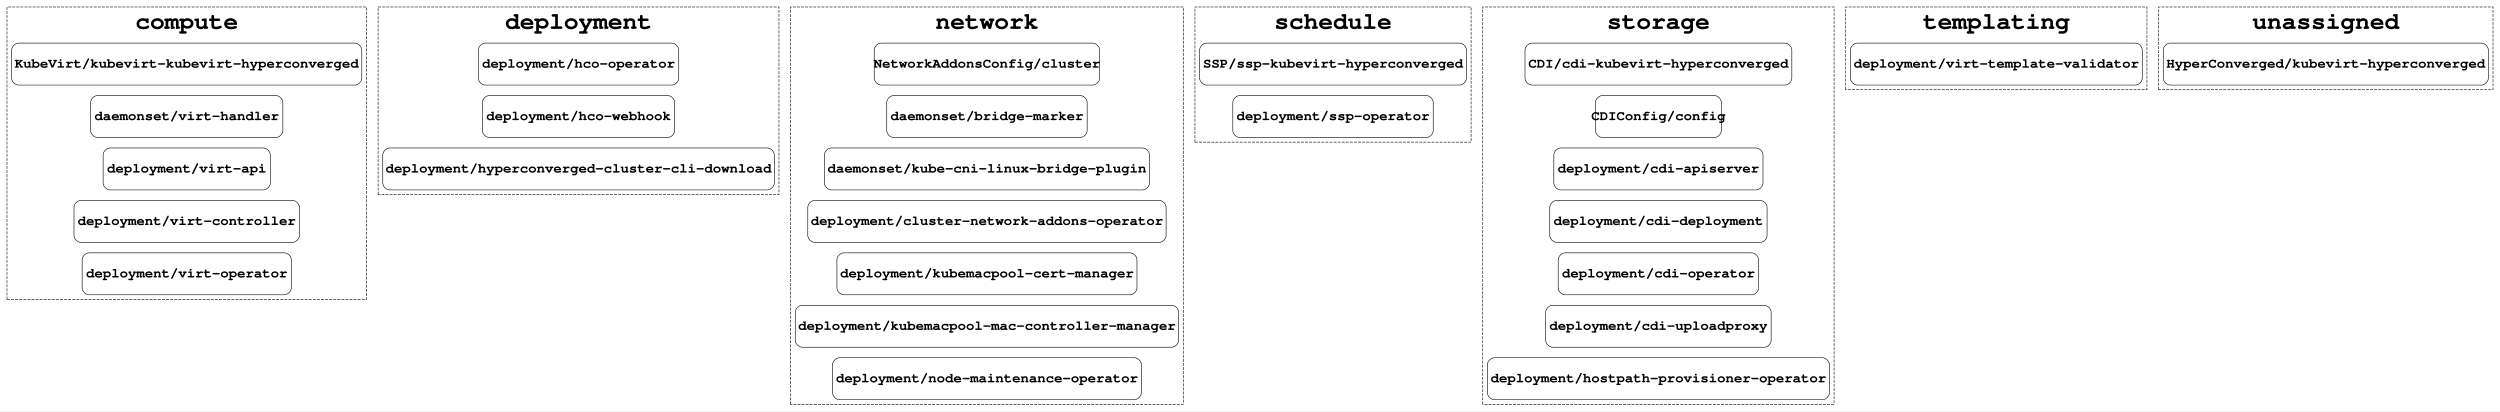
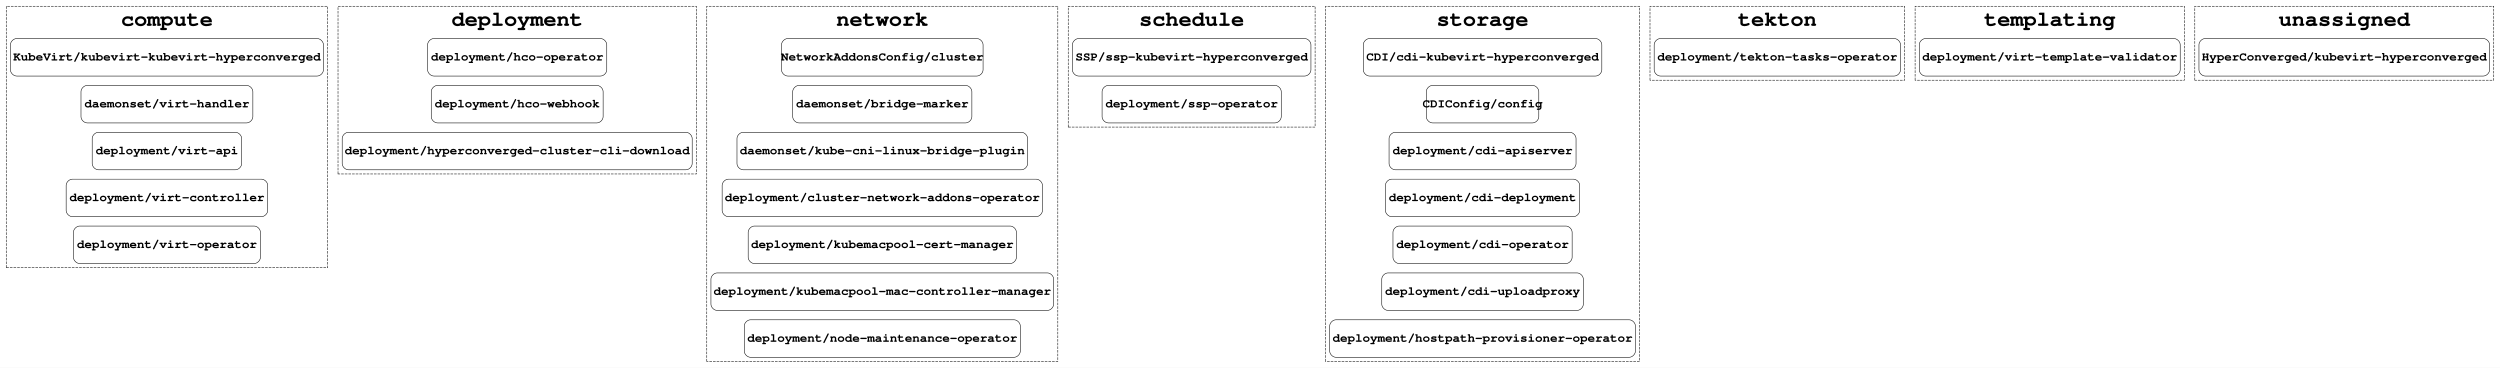
- <svg xmlns="http://www.w3.org/2000/svg" width="4291pt" height="706pt" viewBox="0.00 0.00 4291.00 706.00">
+ <svg xmlns="http://www.w3.org/2000/svg" width="4800pt" height="706pt" viewBox="0.00 0.00 4800.00 706.00">
  <g id="graph0" class="graph" transform="scale(1 1) rotate(0) translate(4 702)">
-     <polygon fill="#ffffff" stroke="transparent" points="-4,4 -4,-702 4287,-702 4287,4 -4,4" />
+     <polygon fill="#ffffff" stroke="transparent" points="-4,4 -4,-702 4796,-702 4796,4 -4,4" />
    <g id="clust1" class="cluster">
      <polygon fill="none" stroke="#000000" stroke-dasharray="5,2" points="8,-188 8,-690 625,-690 625,-188 8,-188" />
      <text text-anchor="middle" x="316.5" y="-652.4" font-family="Courier,monospace" font-weight="bold" font-size="42.00" fill="#000000">compute</text>
    </g>
    <g id="clust2" class="cluster">
      <polygon fill="none" stroke="#000000" stroke-dasharray="5,2" points="645,-368 645,-690 1333,-690 1333,-368 645,-368" />
      <text text-anchor="middle" x="989" y="-652.4" font-family="Courier,monospace" font-weight="bold" font-size="42.00" fill="#000000">deployment</text>
    </g>
    <g id="clust3" class="cluster">
      <polygon fill="none" stroke="#000000" stroke-dasharray="5,2" points="1353,-8 1353,-690 2027,-690 2027,-8 1353,-8" />
      <text text-anchor="middle" x="1690" y="-652.4" font-family="Courier,monospace" font-weight="bold" font-size="42.00" fill="#000000">network</text>
    </g>
    <g id="clust4" class="cluster">
      <polygon fill="none" stroke="#000000" stroke-dasharray="5,2" points="2047,-458 2047,-690 2521,-690 2521,-458 2047,-458" />
      <text text-anchor="middle" x="2284" y="-652.4" font-family="Courier,monospace" font-weight="bold" font-size="42.00" fill="#000000">schedule</text>
    </g>
    <g id="clust5" class="cluster">
      <polygon fill="none" stroke="#000000" stroke-dasharray="5,2" points="2541,-8 2541,-690 3144,-690 3144,-8 2541,-8" />
      <text text-anchor="middle" x="2842.5" y="-652.4" font-family="Courier,monospace" font-weight="bold" font-size="42.00" fill="#000000">storage</text>
    </g>
    <g id="clust6" class="cluster">
-       <polygon fill="none" stroke="#000000" stroke-dasharray="5,2" points="3164,-548 3164,-690 3681,-690 3681,-548 3164,-548" />
-       <text text-anchor="middle" x="3422.5" y="-652.4" font-family="Courier,monospace" font-weight="bold" font-size="42.00" fill="#000000">templating</text>
+       <polygon fill="none" stroke="#000000" stroke-dasharray="5,2" points="3164,-548 3164,-690 3653,-690 3653,-548 3164,-548" />
+       <text text-anchor="middle" x="3408.5" y="-652.4" font-family="Courier,monospace" font-weight="bold" font-size="42.00" fill="#000000">tekton</text>
    </g>
    <g id="clust7" class="cluster">
-       <polygon fill="none" stroke="#000000" stroke-dasharray="5,2" points="3701,-548 3701,-690 4275,-690 4275,-548 3701,-548" />
-       <text text-anchor="middle" x="3988" y="-652.4" font-family="Courier,monospace" font-weight="bold" font-size="42.00" fill="#000000">unassigned</text>
+       <polygon fill="none" stroke="#000000" stroke-dasharray="5,2" points="3673,-548 3673,-690 4190,-690 4190,-548 3673,-548" />
+       <text text-anchor="middle" x="3931.5" y="-652.4" font-family="Courier,monospace" font-weight="bold" font-size="42.00" fill="#000000">templating</text>
+     </g>
+     <g id="clust8" class="cluster">
+       <polygon fill="none" stroke="#000000" stroke-dasharray="5,2" points="4210,-548 4210,-690 4784,-690 4784,-548 4210,-548" />
+       <text text-anchor="middle" x="4497" y="-652.4" font-family="Courier,monospace" font-weight="bold" font-size="42.00" fill="#000000">unassigned</text>
    </g>
    <g id="node1" class="node">
      <path fill="none" stroke="#000000" d="M605,-628C605,-628 28,-628 28,-628 22,-628 16,-622 16,-616 16,-616 16,-568 16,-568 16,-562 22,-556 28,-556 28,-556 605,-556 605,-556 611,-556 617,-562 617,-568 617,-568 617,-616 617,-616 617,-622 611,-628 605,-628" />
      <text text-anchor="middle" x="316.5" y="-585.8" font-family="Courier,monospace" font-weight="bold" font-size="24.00" fill="#000000">KubeVirt/kubevirt-kubevirt-hyperconverged</text>
    </g>
    <g id="node6" class="node">
      <path fill="none" stroke="#000000" d="M1149,-628C1149,-628 829,-628 829,-628 823,-628 817,-622 817,-616 817,-616 817,-568 817,-568 817,-562 823,-556 829,-556 829,-556 1149,-556 1149,-556 1155,-556 1161,-562 1161,-568 1161,-568 1161,-616 1161,-616 1161,-622 1155,-628 1149,-628" />
      <text text-anchor="middle" x="989" y="-585.8" font-family="Courier,monospace" font-weight="bold" font-size="24.00" fill="#000000">deployment/hco-operator</text>
    </g>
    <g id="node2" class="node">
      <path fill="none" stroke="#000000" d="M469.5,-538C469.5,-538 163.5,-538 163.5,-538 157.5,-538 151.5,-532 151.5,-526 151.5,-526 151.5,-478 151.5,-478 151.5,-472 157.5,-466 163.5,-466 163.5,-466 469.5,-466 469.5,-466 475.5,-466 481.5,-472 481.5,-478 481.5,-478 481.5,-526 481.5,-526 481.5,-532 475.5,-538 469.5,-538" />
      <text text-anchor="middle" x="316.5" y="-495.8" font-family="Courier,monospace" font-weight="bold" font-size="24.00" fill="#000000">daemonset/virt-handler</text>
    </g>
    <g id="node3" class="node">
      <path fill="none" stroke="#000000" d="M448,-448C448,-448 185,-448 185,-448 179,-448 173,-442 173,-436 173,-436 173,-388 173,-388 173,-382 179,-376 185,-376 185,-376 448,-376 448,-376 454,-376 460,-382 460,-388 460,-388 460,-436 460,-436 460,-442 454,-448 448,-448" />
      <text text-anchor="middle" x="316.5" y="-405.8" font-family="Courier,monospace" font-weight="bold" font-size="24.00" fill="#000000">deployment/virt-api</text>
    </g>
    <g id="node4" class="node">
      <path fill="none" stroke="#000000" d="M498,-358C498,-358 135,-358 135,-358 129,-358 123,-352 123,-346 123,-346 123,-298 123,-298 123,-292 129,-286 135,-286 135,-286 498,-286 498,-286 504,-286 510,-292 510,-298 510,-298 510,-346 510,-346 510,-352 504,-358 498,-358" />
      <text text-anchor="middle" x="316.5" y="-315.8" font-family="Courier,monospace" font-weight="bold" font-size="24.00" fill="#000000">deployment/virt-controller</text>
    </g>
    <g id="node5" class="node">
      <path fill="none" stroke="#000000" d="M484,-268C484,-268 149,-268 149,-268 143,-268 137,-262 137,-256 137,-256 137,-208 137,-208 137,-202 143,-196 149,-196 149,-196 484,-196 484,-196 490,-196 496,-202 496,-208 496,-208 496,-256 496,-256 496,-262 490,-268 484,-268" />
      <text text-anchor="middle" x="316.5" y="-225.8" font-family="Courier,monospace" font-weight="bold" font-size="24.00" fill="#000000">deployment/virt-operator</text>
    </g>
    <g id="node9" class="node">
      <path fill="none" stroke="#000000" d="M1871.5,-628C1871.5,-628 1508.5,-628 1508.5,-628 1502.5,-628 1496.5,-622 1496.5,-616 1496.5,-616 1496.5,-568 1496.5,-568 1496.5,-562 1502.5,-556 1508.5,-556 1508.5,-556 1871.5,-556 1871.5,-556 1877.5,-556 1883.5,-562 1883.5,-568 1883.5,-568 1883.5,-616 1883.5,-616 1883.5,-622 1877.5,-628 1871.5,-628" />
      <text text-anchor="middle" x="1690" y="-585.8" font-family="Courier,monospace" font-weight="bold" font-size="24.00" fill="#000000">NetworkAddonsConfig/cluster</text>
    </g>
    <g id="node7" class="node">
      <path fill="none" stroke="#000000" d="M1142,-538C1142,-538 836,-538 836,-538 830,-538 824,-532 824,-526 824,-526 824,-478 824,-478 824,-472 830,-466 836,-466 836,-466 1142,-466 1142,-466 1148,-466 1154,-472 1154,-478 1154,-478 1154,-526 1154,-526 1154,-532 1148,-538 1142,-538" />
      <text text-anchor="middle" x="989" y="-495.8" font-family="Courier,monospace" font-weight="bold" font-size="24.00" fill="#000000">deployment/hco-webhook</text>
    </g>
    <g id="node8" class="node">
      <path fill="none" stroke="#000000" d="M1313,-448C1313,-448 665,-448 665,-448 659,-448 653,-442 653,-436 653,-436 653,-388 653,-388 653,-382 659,-376 665,-376 665,-376 1313,-376 1313,-376 1319,-376 1325,-382 1325,-388 1325,-388 1325,-436 1325,-436 1325,-442 1319,-448 1313,-448" />
      <text text-anchor="middle" x="989" y="-405.8" font-family="Courier,monospace" font-weight="bold" font-size="24.00" fill="#000000">deployment/hyperconverged-cluster-cli-download</text>
    </g>
    <g id="node16" class="node">
      <path fill="none" stroke="#000000" d="M2501,-628C2501,-628 2067,-628 2067,-628 2061,-628 2055,-622 2055,-616 2055,-616 2055,-568 2055,-568 2055,-562 2061,-556 2067,-556 2067,-556 2501,-556 2501,-556 2507,-556 2513,-562 2513,-568 2513,-568 2513,-616 2513,-616 2513,-622 2507,-628 2501,-628" />
      <text text-anchor="middle" x="2284" y="-585.8" font-family="Courier,monospace" font-weight="bold" font-size="24.00" fill="#000000">SSP/ssp-kubevirt-hyperconverged</text>
    </g>
    <g id="node10" class="node">
      <path fill="none" stroke="#000000" d="M1850,-538C1850,-538 1530,-538 1530,-538 1524,-538 1518,-532 1518,-526 1518,-526 1518,-478 1518,-478 1518,-472 1524,-466 1530,-466 1530,-466 1850,-466 1850,-466 1856,-466 1862,-472 1862,-478 1862,-478 1862,-526 1862,-526 1862,-532 1856,-538 1850,-538" />
      <text text-anchor="middle" x="1690" y="-495.8" font-family="Courier,monospace" font-weight="bold" font-size="24.00" fill="#000000">daemonset/bridge-marker</text>
    </g>
    <g id="node11" class="node">
      <path fill="none" stroke="#000000" d="M1957,-448C1957,-448 1423,-448 1423,-448 1417,-448 1411,-442 1411,-436 1411,-436 1411,-388 1411,-388 1411,-382 1417,-376 1423,-376 1423,-376 1957,-376 1957,-376 1963,-376 1969,-382 1969,-388 1969,-388 1969,-436 1969,-436 1969,-442 1963,-448 1957,-448" />
      <text text-anchor="middle" x="1690" y="-405.8" font-family="Courier,monospace" font-weight="bold" font-size="24.00" fill="#000000">daemonset/kube-cni-linux-bridge-plugin</text>
    </g>
    <g id="node12" class="node">
      <path fill="none" stroke="#000000" d="M1985.5,-358C1985.5,-358 1394.5,-358 1394.5,-358 1388.5,-358 1382.5,-352 1382.5,-346 1382.5,-346 1382.5,-298 1382.5,-298 1382.5,-292 1388.5,-286 1394.5,-286 1394.5,-286 1985.5,-286 1985.5,-286 1991.5,-286 1997.5,-292 1997.5,-298 1997.5,-298 1997.5,-346 1997.5,-346 1997.5,-352 1991.5,-358 1985.5,-358" />
      <text text-anchor="middle" x="1690" y="-315.8" font-family="Courier,monospace" font-weight="bold" font-size="24.00" fill="#000000">deployment/cluster-network-addons-operator</text>
    </g>
    <g id="node13" class="node">
      <path fill="none" stroke="#000000" d="M1935.5,-268C1935.5,-268 1444.5,-268 1444.5,-268 1438.5,-268 1432.5,-262 1432.5,-256 1432.5,-256 1432.5,-208 1432.5,-208 1432.5,-202 1438.5,-196 1444.5,-196 1444.5,-196 1935.5,-196 1935.5,-196 1941.5,-196 1947.5,-202 1947.5,-208 1947.5,-208 1947.5,-256 1947.5,-256 1947.5,-262 1941.5,-268 1935.5,-268" />
      <text text-anchor="middle" x="1690" y="-225.8" font-family="Courier,monospace" font-weight="bold" font-size="24.00" fill="#000000">deployment/kubemacpool-cert-manager</text>
    </g>
    <g id="node14" class="node">
      <path fill="none" stroke="#000000" d="M2007,-178C2007,-178 1373,-178 1373,-178 1367,-178 1361,-172 1361,-166 1361,-166 1361,-118 1361,-118 1361,-112 1367,-106 1373,-106 1373,-106 2007,-106 2007,-106 2013,-106 2019,-112 2019,-118 2019,-118 2019,-166 2019,-166 2019,-172 2013,-178 2007,-178" />
      <text text-anchor="middle" x="1690" y="-135.8" font-family="Courier,monospace" font-weight="bold" font-size="24.00" fill="#000000">deployment/kubemacpool-mac-controller-manager</text>
    </g>
    <g id="node15" class="node">
      <path fill="none" stroke="#000000" d="M1943,-88C1943,-88 1437,-88 1437,-88 1431,-88 1425,-82 1425,-76 1425,-76 1425,-28 1425,-28 1425,-22 1431,-16 1437,-16 1437,-16 1943,-16 1943,-16 1949,-16 1955,-22 1955,-28 1955,-28 1955,-76 1955,-76 1955,-82 1949,-88 1943,-88" />
      <text text-anchor="middle" x="1690" y="-45.8" font-family="Courier,monospace" font-weight="bold" font-size="24.00" fill="#000000">deployment/node-maintenance-operator</text>
    </g>
    <g id="node18" class="node">
      <path fill="none" stroke="#000000" d="M3059.5,-628C3059.5,-628 2625.5,-628 2625.5,-628 2619.5,-628 2613.5,-622 2613.5,-616 2613.5,-616 2613.5,-568 2613.5,-568 2613.5,-562 2619.5,-556 2625.5,-556 2625.5,-556 3059.5,-556 3059.5,-556 3065.5,-556 3071.5,-562 3071.5,-568 3071.5,-568 3071.5,-616 3071.5,-616 3071.5,-622 3065.5,-628 3059.5,-628" />
      <text text-anchor="middle" x="2842.5" y="-585.8" font-family="Courier,monospace" font-weight="bold" font-size="24.00" fill="#000000">CDI/cdi-kubevirt-hyperconverged</text>
    </g>
    <g id="node17" class="node">
      <path fill="none" stroke="#000000" d="M2444,-538C2444,-538 2124,-538 2124,-538 2118,-538 2112,-532 2112,-526 2112,-526 2112,-478 2112,-478 2112,-472 2118,-466 2124,-466 2124,-466 2444,-466 2444,-466 2450,-466 2456,-472 2456,-478 2456,-478 2456,-526 2456,-526 2456,-532 2450,-538 2444,-538" />
      <text text-anchor="middle" x="2284" y="-495.8" font-family="Courier,monospace" font-weight="bold" font-size="24.00" fill="#000000">deployment/ssp-operator</text>
    </g>
    <g id="node25" class="node">
-       <path fill="none" stroke="#000000" d="M3661,-628C3661,-628 3184,-628 3184,-628 3178,-628 3172,-622 3172,-616 3172,-616 3172,-568 3172,-568 3172,-562 3178,-556 3184,-556 3184,-556 3661,-556 3661,-556 3667,-556 3673,-562 3673,-568 3673,-568 3673,-616 3673,-616 3673,-622 3667,-628 3661,-628" />
-       <text text-anchor="middle" x="3422.5" y="-585.8" font-family="Courier,monospace" font-weight="bold" font-size="24.00" fill="#000000">deployment/virt-template-validator</text>
+       <path fill="none" stroke="#000000" d="M3633,-628C3633,-628 3184,-628 3184,-628 3178,-628 3172,-622 3172,-616 3172,-616 3172,-568 3172,-568 3172,-562 3178,-556 3184,-556 3184,-556 3633,-556 3633,-556 3639,-556 3645,-562 3645,-568 3645,-568 3645,-616 3645,-616 3645,-622 3639,-628 3633,-628" />
+       <text text-anchor="middle" x="3408.5" y="-585.8" font-family="Courier,monospace" font-weight="bold" font-size="24.00" fill="#000000">deployment/tekton-tasks-operator</text>
    </g>
    <g id="node19" class="node">
      <path fill="none" stroke="#000000" d="M2938.5,-538C2938.5,-538 2746.5,-538 2746.5,-538 2740.5,-538 2734.5,-532 2734.5,-526 2734.5,-526 2734.5,-478 2734.5,-478 2734.5,-472 2740.5,-466 2746.5,-466 2746.5,-466 2938.5,-466 2938.5,-466 2944.5,-466 2950.5,-472 2950.5,-478 2950.5,-478 2950.5,-526 2950.5,-526 2950.5,-532 2944.5,-538 2938.5,-538" />
      <text text-anchor="middle" x="2842.5" y="-495.8" font-family="Courier,monospace" font-weight="bold" font-size="24.00" fill="#000000">CDIConfig/config</text>
    </g>
    <g id="node20" class="node">
      <path fill="none" stroke="#000000" d="M3010,-448C3010,-448 2675,-448 2675,-448 2669,-448 2663,-442 2663,-436 2663,-436 2663,-388 2663,-388 2663,-382 2669,-376 2675,-376 2675,-376 3010,-376 3010,-376 3016,-376 3022,-382 3022,-388 3022,-388 3022,-436 3022,-436 3022,-442 3016,-448 3010,-448" />
      <text text-anchor="middle" x="2842.5" y="-405.8" font-family="Courier,monospace" font-weight="bold" font-size="24.00" fill="#000000">deployment/cdi-apiserver</text>
    </g>
    <g id="node21" class="node">
      <path fill="none" stroke="#000000" d="M3017,-358C3017,-358 2668,-358 2668,-358 2662,-358 2656,-352 2656,-346 2656,-346 2656,-298 2656,-298 2656,-292 2662,-286 2668,-286 2668,-286 3017,-286 3017,-286 3023,-286 3029,-292 3029,-298 3029,-298 3029,-346 3029,-346 3029,-352 3023,-358 3017,-358" />
      <text text-anchor="middle" x="2842.5" y="-315.8" font-family="Courier,monospace" font-weight="bold" font-size="24.00" fill="#000000">deployment/cdi-deployment</text>
    </g>
    <g id="node22" class="node">
      <path fill="none" stroke="#000000" d="M3002.5,-268C3002.5,-268 2682.5,-268 2682.5,-268 2676.5,-268 2670.5,-262 2670.5,-256 2670.5,-256 2670.5,-208 2670.5,-208 2670.5,-202 2676.5,-196 2682.5,-196 2682.5,-196 3002.5,-196 3002.5,-196 3008.5,-196 3014.5,-202 3014.5,-208 3014.5,-208 3014.5,-256 3014.5,-256 3014.5,-262 3008.5,-268 3002.5,-268" />
      <text text-anchor="middle" x="2842.5" y="-225.8" font-family="Courier,monospace" font-weight="bold" font-size="24.00" fill="#000000">deployment/cdi-operator</text>
    </g>
    <g id="node23" class="node">
      <path fill="none" stroke="#000000" d="M3024,-178C3024,-178 2661,-178 2661,-178 2655,-178 2649,-172 2649,-166 2649,-166 2649,-118 2649,-118 2649,-112 2655,-106 2661,-106 2661,-106 3024,-106 3024,-106 3030,-106 3036,-112 3036,-118 3036,-118 3036,-166 3036,-166 3036,-172 3030,-178 3024,-178" />
      <text text-anchor="middle" x="2842.5" y="-135.8" font-family="Courier,monospace" font-weight="bold" font-size="24.00" fill="#000000">deployment/cdi-uploadproxy</text>
    </g>
    <g id="node24" class="node">
      <path fill="none" stroke="#000000" d="M3124,-88C3124,-88 2561,-88 2561,-88 2555,-88 2549,-82 2549,-76 2549,-76 2549,-28 2549,-28 2549,-22 2555,-16 2561,-16 2561,-16 3124,-16 3124,-16 3130,-16 3136,-22 3136,-28 3136,-28 3136,-76 3136,-76 3136,-82 3130,-88 3124,-88" />
      <text text-anchor="middle" x="2842.5" y="-45.8" font-family="Courier,monospace" font-weight="bold" font-size="24.00" fill="#000000">deployment/hostpath-provisioner-operator</text>
    </g>
    <g id="node26" class="node">
-       <path fill="none" stroke="#000000" d="M4255,-628C4255,-628 3721,-628 3721,-628 3715,-628 3709,-622 3709,-616 3709,-616 3709,-568 3709,-568 3709,-562 3715,-556 3721,-556 3721,-556 4255,-556 4255,-556 4261,-556 4267,-562 4267,-568 4267,-568 4267,-616 4267,-616 4267,-622 4261,-628 4255,-628" />
-       <text text-anchor="middle" x="3988" y="-585.8" font-family="Courier,monospace" font-weight="bold" font-size="24.00" fill="#000000">HyperConverged/kubevirt-hyperconverged</text>
+       <path fill="none" stroke="#000000" d="M4170,-628C4170,-628 3693,-628 3693,-628 3687,-628 3681,-622 3681,-616 3681,-616 3681,-568 3681,-568 3681,-562 3687,-556 3693,-556 3693,-556 4170,-556 4170,-556 4176,-556 4182,-562 4182,-568 4182,-568 4182,-616 4182,-616 4182,-622 4176,-628 4170,-628" />
+       <text text-anchor="middle" x="3931.5" y="-585.8" font-family="Courier,monospace" font-weight="bold" font-size="24.00" fill="#000000">deployment/virt-template-validator</text>
+     </g>
+     <g id="node27" class="node">
+       <path fill="none" stroke="#000000" d="M4764,-628C4764,-628 4230,-628 4230,-628 4224,-628 4218,-622 4218,-616 4218,-616 4218,-568 4218,-568 4218,-562 4224,-556 4230,-556 4230,-556 4764,-556 4764,-556 4770,-556 4776,-562 4776,-568 4776,-568 4776,-616 4776,-616 4776,-622 4770,-628 4764,-628" />
+       <text text-anchor="middle" x="4497" y="-585.8" font-family="Courier,monospace" font-weight="bold" font-size="24.00" fill="#000000">HyperConverged/kubevirt-hyperconverged</text>
    </g>
  </g>
</svg>
